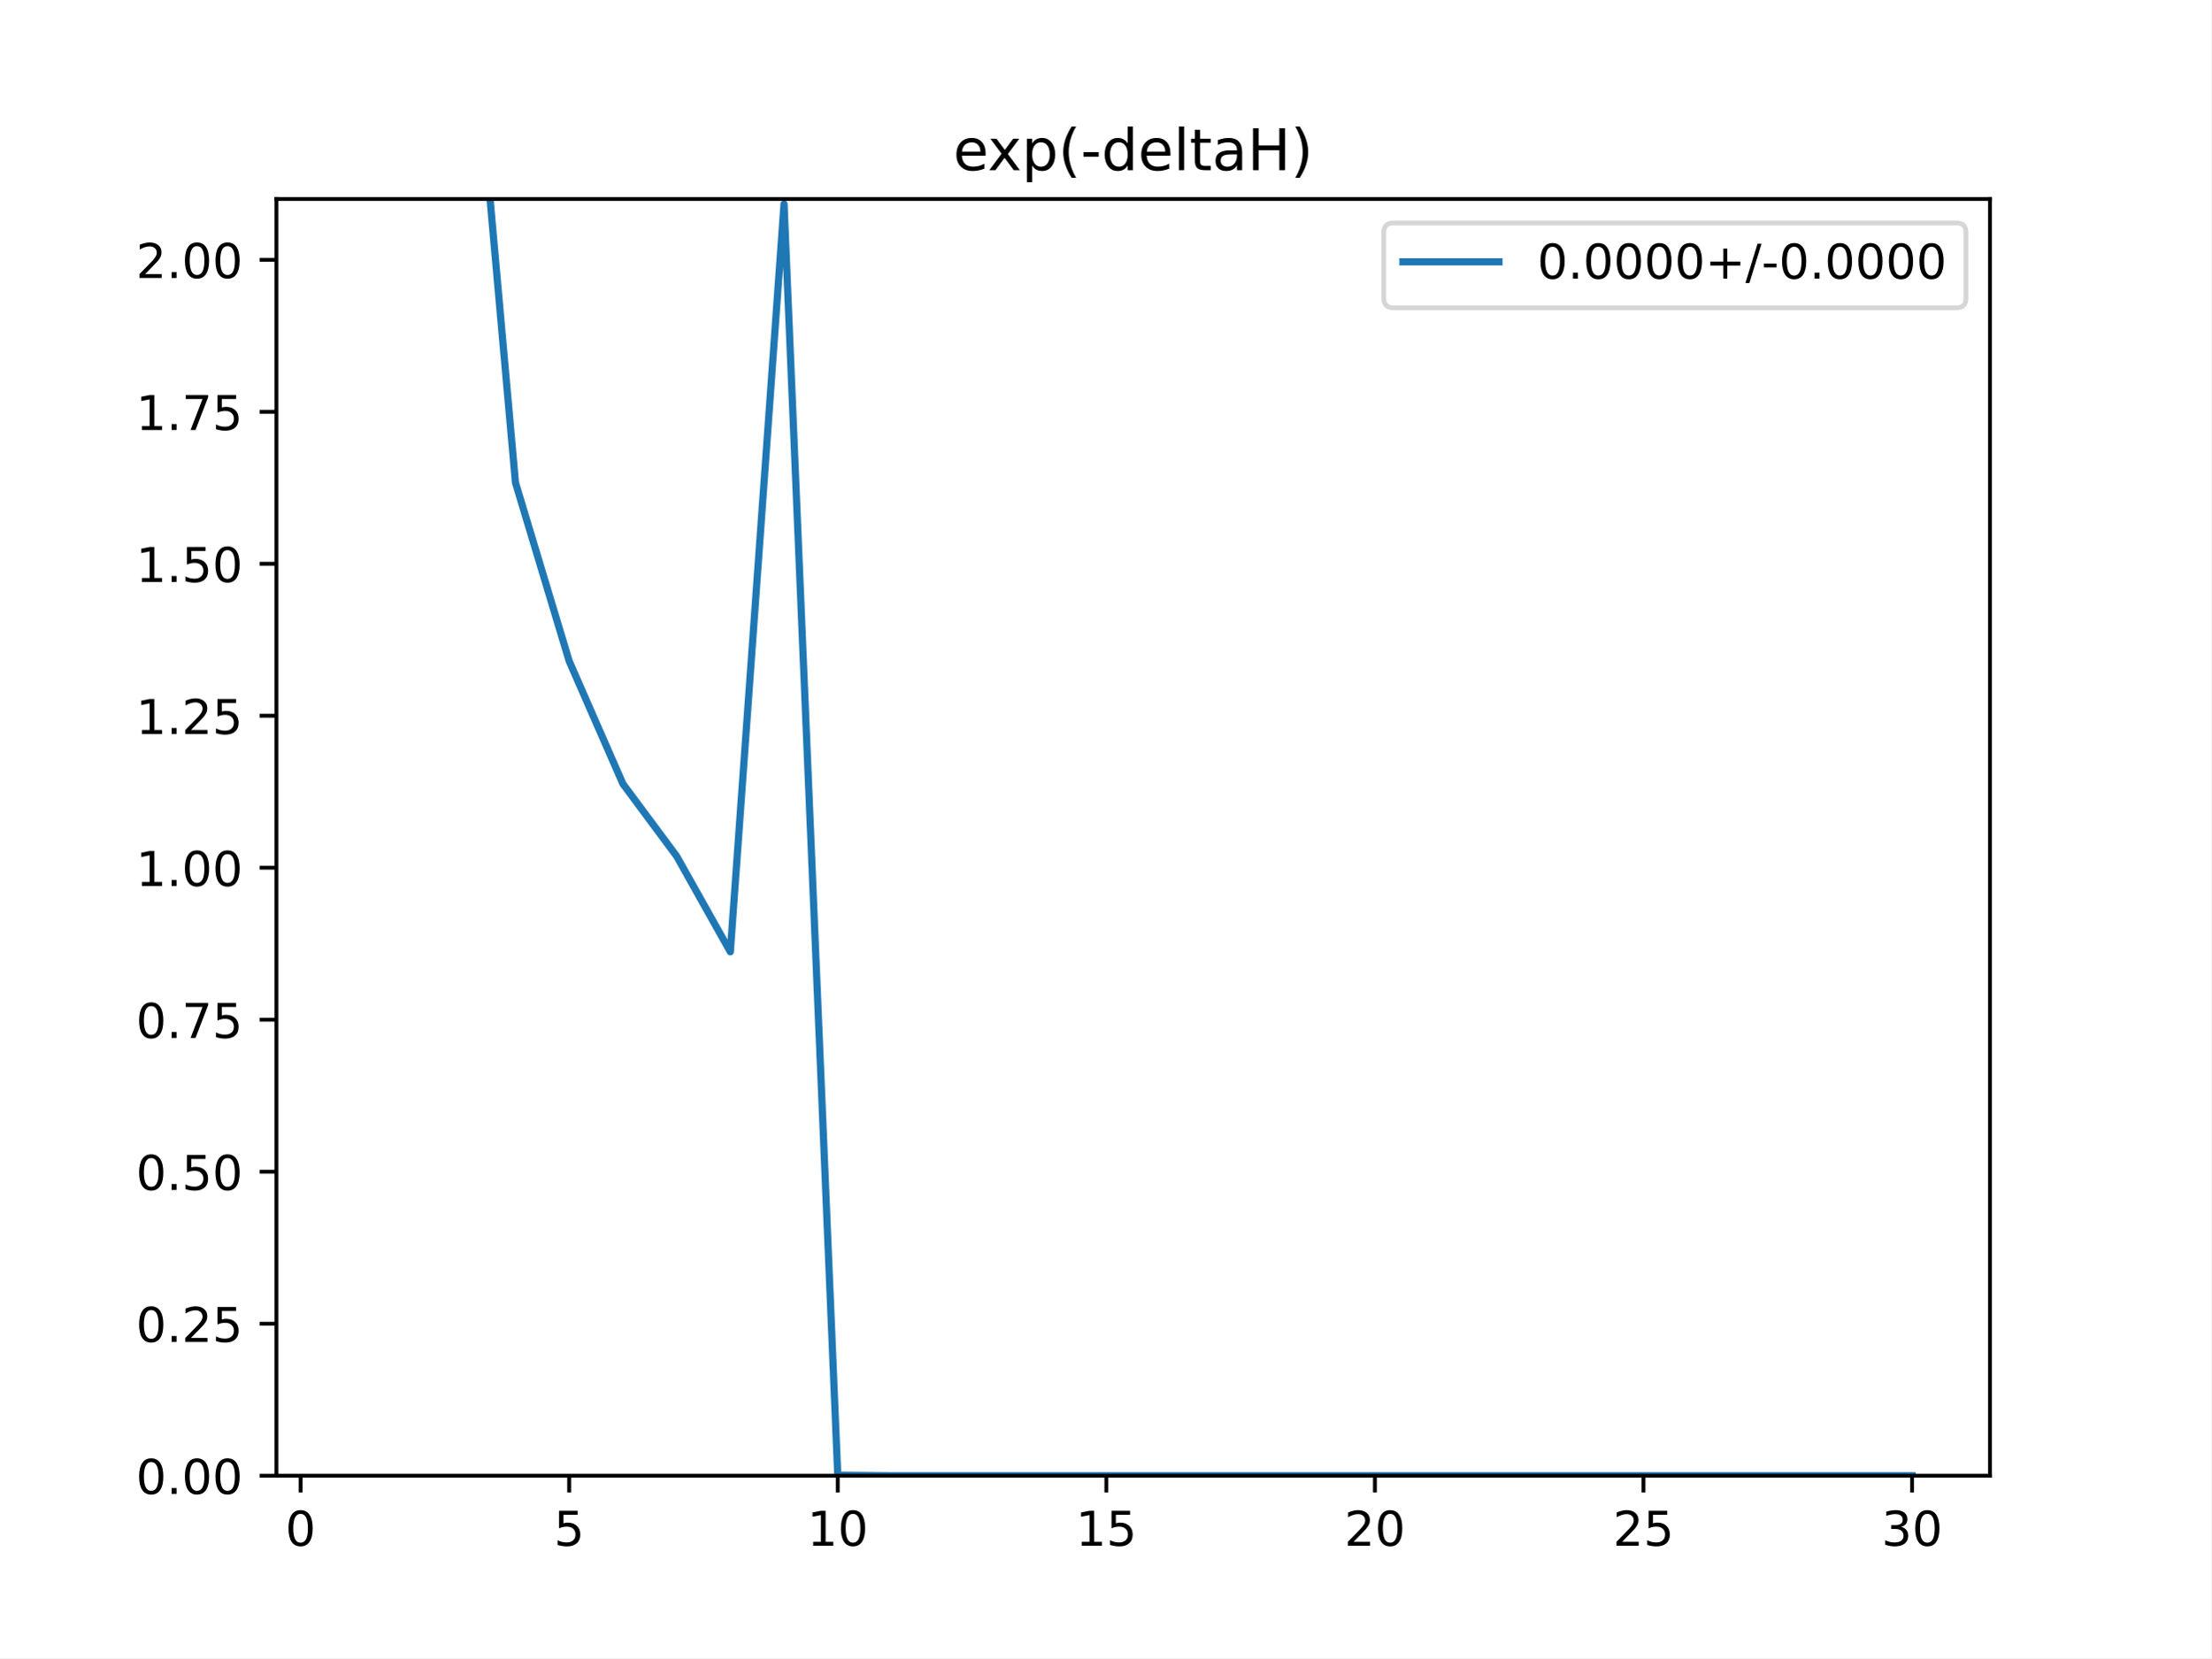
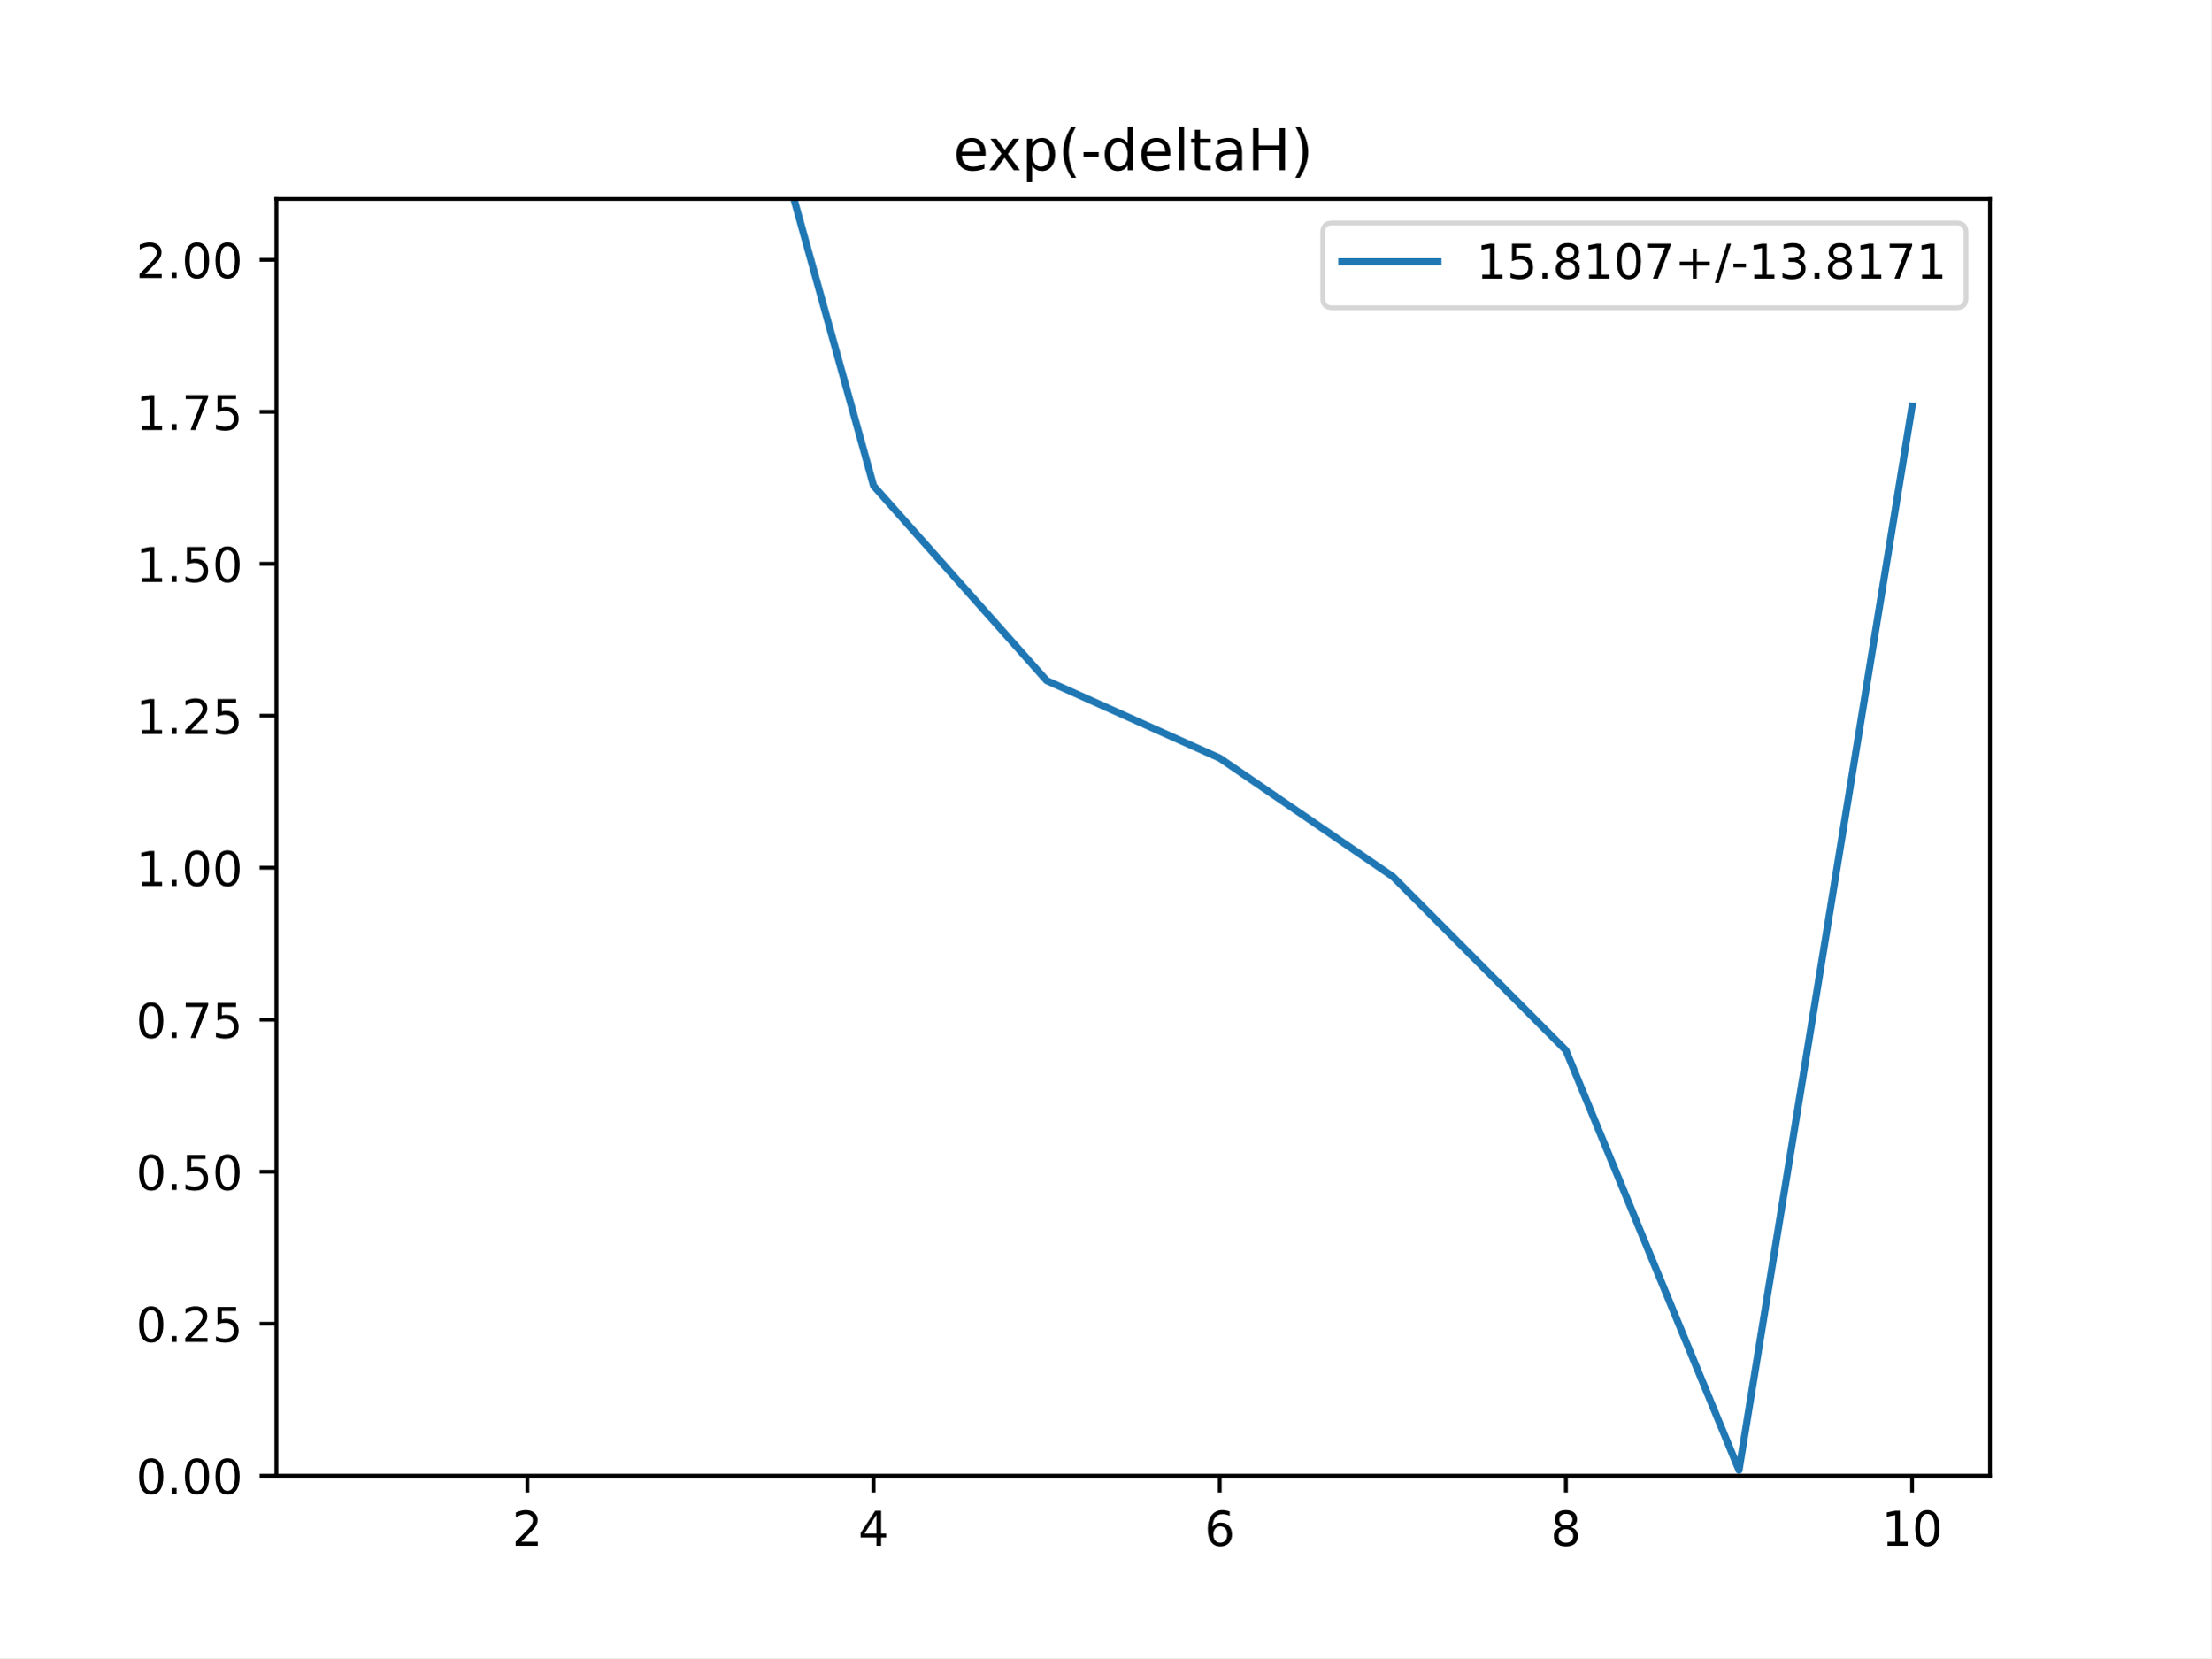
<svg xmlns="http://www.w3.org/2000/svg" xmlns:xlink="http://www.w3.org/1999/xlink" height="345.6pt" version="1.1" viewBox="0 0 460.8 345.6" width="460.8pt">
  <defs>
    <style type="text/css">
*{stroke-linecap:butt;stroke-linejoin:round;}
  </style>
  </defs>
  <g id="figure_1">
    <g id="patch_1">
      <path d="M 0 345.6  L 460.8 345.6  L 460.8 0  L 0 0  z " style="fill:#ffffff;" />
    </g>
    <g id="axes_1">
      <g id="patch_2">
        <path d="M 57.6 307.584  L 414.72 307.584  L 414.72 41.472  L 57.6 41.472  z " style="fill:#ffffff;" />
      </g>
      <g id="matplotlib.axis_1">
        <g id="xtick_1">
          <g id="line2d_1">
            <defs>
-               <path d="M 0 0  L 0 3.5  " id="m0ac1dc9038" style="stroke:#000000;stroke-width:0.8;" />
-             </defs>
-             <g>
-               <use style="stroke:#000000;stroke-width:0.8;" x="62.638" xlink:href="#m0ac1dc9038" y="307.584" />
+               <path d="M 0 0  L 0 3.5  " id="mba6f95eb74" style="stroke:#000000;stroke-width:0.8;" />
+             </defs>
+             <g>
+               <use style="stroke:#000000;stroke-width:0.8;" x="109.905" xlink:href="#mba6f95eb74" y="307.584" />
            </g>
          </g>
          <g id="text_1">
            <defs>
-               <path d="M 31.781 66.406  Q 24.172 66.406 20.328 58.906  Q 16.5 51.422 16.5 36.375  Q 16.5 21.391 20.328 13.891  Q 24.172 6.391 31.781 6.391  Q 39.453 6.391 43.281 13.891  Q 47.125 21.391 47.125 36.375  Q 47.125 51.422 43.281 58.906  Q 39.453 66.406 31.781 66.406  z M 31.781 74.219  Q 44.047 74.219 50.516 64.516  Q 56.984 54.828 56.984 36.375  Q 56.984 17.969 50.516 8.266  Q 44.047 -1.422 31.781 -1.422  Q 19.531 -1.422 13.062 8.266  Q 6.594 17.969 6.594 36.375  Q 6.594 54.828 13.062 64.516  Q 19.531 74.219 31.781 74.219  z " id="DejaVuSans-48" />
-             </defs>
-             <g transform="translate(59.45649 322.1824)scale(0.1 -0.1)">
-               <use xlink:href="#DejaVuSans-48" />
+               <path d="M 19.188 8.297  L 53.609 8.297  L 53.609 0  L 7.328 0  L 7.328 8.297  Q 12.938 14.109 22.625 23.891  Q 32.328 33.688 34.812 36.531  Q 39.547 41.844 41.422 45.531  Q 43.312 49.219 43.312 52.781  Q 43.312 58.594 39.234 62.25  Q 35.156 65.922 28.609 65.922  Q 23.969 65.922 18.812 64.312  Q 13.672 62.703 7.812 59.422  L 7.812 69.391  Q 13.766 71.781 18.938 73  Q 24.125 74.219 28.422 74.219  Q 39.75 74.219 46.484 68.547  Q 53.219 62.891 53.219 53.422  Q 53.219 48.922 51.531 44.891  Q 49.859 40.875 45.406 35.406  Q 44.188 33.984 37.641 27.219  Q 31.109 20.453 19.188 8.297  z " id="DejaVuSans-50" />
+             </defs>
+             <g transform="translate(106.7242 322.1824)scale(0.1 -0.1)">
+               <use xlink:href="#DejaVuSans-50" />
            </g>
          </g>
        </g>
        <g id="xtick_2">
          <g id="line2d_2">
            <g>
-               <use style="stroke:#000000;stroke-width:0.8;" x="118.613" xlink:href="#m0ac1dc9038" y="307.584" />
+               <use style="stroke:#000000;stroke-width:0.8;" x="182.051" xlink:href="#mba6f95eb74" y="307.584" />
            </g>
          </g>
          <g id="text_2">
            <defs>
-               <path d="M 10.797 72.906  L 49.516 72.906  L 49.516 64.594  L 19.828 64.594  L 19.828 46.734  Q 21.969 47.469 24.109 47.828  Q 26.266 48.188 28.422 48.188  Q 40.625 48.188 47.75 41.5  Q 54.891 34.812 54.891 23.391  Q 54.891 11.625 47.562 5.094  Q 40.234 -1.422 26.906 -1.422  Q 22.312 -1.422 17.547 -0.641  Q 12.797 0.141 7.719 1.703  L 7.719 11.625  Q 12.109 9.234 16.797 8.062  Q 21.484 6.891 26.703 6.891  Q 35.156 6.891 40.078 11.328  Q 45.016 15.766 45.016 23.391  Q 45.016 31 40.078 35.438  Q 35.156 39.891 26.703 39.891  Q 22.75 39.891 18.812 39.016  Q 14.891 38.141 10.797 36.281  z " id="DejaVuSans-53" />
-             </defs>
-             <g transform="translate(115.4314 322.1824)scale(0.1 -0.1)">
-               <use xlink:href="#DejaVuSans-53" />
+               <path d="M 37.797 64.312  L 12.891 25.391  L 37.797 25.391  z M 35.203 72.906  L 47.609 72.906  L 47.609 25.391  L 58.016 25.391  L 58.016 17.188  L 47.609 17.188  L 47.609 0  L 37.797 0  L 37.797 17.188  L 4.891 17.188  L 4.891 26.703  z " id="DejaVuSans-52" />
+             </defs>
+             <g transform="translate(178.8697 322.1824)scale(0.1 -0.1)">
+               <use xlink:href="#DejaVuSans-52" />
            </g>
          </g>
        </g>
        <g id="xtick_3">
          <g id="line2d_3">
            <g>
-               <use style="stroke:#000000;stroke-width:0.8;" x="174.588" xlink:href="#m0ac1dc9038" y="307.584" />
+               <use style="stroke:#000000;stroke-width:0.8;" x="254.196" xlink:href="#mba6f95eb74" y="307.584" />
            </g>
          </g>
          <g id="text_3">
            <defs>
-               <path d="M 12.406 8.297  L 28.516 8.297  L 28.516 63.922  L 10.984 60.406  L 10.984 69.391  L 28.422 72.906  L 38.281 72.906  L 38.281 8.297  L 54.391 8.297  L 54.391 0  L 12.406 0  z " id="DejaVuSans-49" />
-             </defs>
-             <g transform="translate(168.2251 322.1824)scale(0.1 -0.1)">
-               <use xlink:href="#DejaVuSans-49" />
-               <use x="63.623" xlink:href="#DejaVuSans-48" />
+               <path d="M 33.016 40.375  Q 26.375 40.375 22.484 35.828  Q 18.609 31.297 18.609 23.391  Q 18.609 15.531 22.484 10.953  Q 26.375 6.391 33.016 6.391  Q 39.656 6.391 43.531 10.953  Q 47.406 15.531 47.406 23.391  Q 47.406 31.297 43.531 35.828  Q 39.656 40.375 33.016 40.375  z M 52.594 71.297  L 52.594 62.312  Q 48.875 64.062 45.094 64.984  Q 41.312 65.922 37.594 65.922  Q 27.828 65.922 22.672 59.328  Q 17.531 52.734 16.797 39.406  Q 19.672 43.656 24.016 45.922  Q 28.375 48.188 33.594 48.188  Q 44.578 48.188 50.953 41.516  Q 57.328 34.859 57.328 23.391  Q 57.328 12.156 50.688 5.359  Q 44.047 -1.422 33.016 -1.422  Q 20.359 -1.422 13.672 8.266  Q 6.984 17.969 6.984 36.375  Q 6.984 53.656 15.188 63.938  Q 23.391 74.219 37.203 74.219  Q 40.922 74.219 44.703 73.484  Q 48.484 72.75 52.594 71.297  z " id="DejaVuSans-54" />
+             </defs>
+             <g transform="translate(251.0151 322.1824)scale(0.1 -0.1)">
+               <use xlink:href="#DejaVuSans-54" />
            </g>
          </g>
        </g>
        <g id="xtick_4">
          <g id="line2d_4">
            <g>
-               <use style="stroke:#000000;stroke-width:0.8;" x="230.563" xlink:href="#m0ac1dc9038" y="307.584" />
+               <use style="stroke:#000000;stroke-width:0.8;" x="326.342" xlink:href="#mba6f95eb74" y="307.584" />
            </g>
          </g>
          <g id="text_4">
-             <g transform="translate(224.2 322.1824)scale(0.1 -0.1)">
-               <use xlink:href="#DejaVuSans-49" />
-               <use x="63.623" xlink:href="#DejaVuSans-53" />
+             <defs>
+               <path d="M 31.781 34.625  Q 24.75 34.625 20.719 30.859  Q 16.703 27.094 16.703 20.516  Q 16.703 13.922 20.719 10.156  Q 24.75 6.391 31.781 6.391  Q 38.812 6.391 42.859 10.172  Q 46.922 13.969 46.922 20.516  Q 46.922 27.094 42.891 30.859  Q 38.875 34.625 31.781 34.625  z M 21.922 38.812  Q 15.578 40.375 12.031 44.719  Q 8.5 49.078 8.5 55.328  Q 8.5 64.062 14.719 69.141  Q 20.953 74.219 31.781 74.219  Q 42.672 74.219 48.875 69.141  Q 55.078 64.062 55.078 55.328  Q 55.078 49.078 51.531 44.719  Q 48 40.375 41.703 38.812  Q 48.828 37.156 52.797 32.312  Q 56.781 27.484 56.781 20.516  Q 56.781 9.906 50.312 4.234  Q 43.844 -1.422 31.781 -1.422  Q 19.734 -1.422 13.25 4.234  Q 6.781 9.906 6.781 20.516  Q 6.781 27.484 10.781 32.312  Q 14.797 37.156 21.922 38.812  z M 18.312 54.391  Q 18.312 48.734 21.844 45.562  Q 25.391 42.391 31.781 42.391  Q 38.141 42.391 41.719 45.562  Q 45.312 48.734 45.312 54.391  Q 45.312 60.062 41.719 63.234  Q 38.141 66.406 31.781 66.406  Q 25.391 66.406 21.844 63.234  Q 18.312 60.062 18.312 54.391  z " id="DejaVuSans-56" />
+             </defs>
+             <g transform="translate(323.1606 322.1824)scale(0.1 -0.1)">
+               <use xlink:href="#DejaVuSans-56" />
            </g>
          </g>
        </g>
        <g id="xtick_5">
          <g id="line2d_5">
            <g>
-               <use style="stroke:#000000;stroke-width:0.8;" x="286.537" xlink:href="#m0ac1dc9038" y="307.584" />
+               <use style="stroke:#000000;stroke-width:0.8;" x="398.487" xlink:href="#mba6f95eb74" y="307.584" />
            </g>
          </g>
          <g id="text_5">
            <defs>
-               <path d="M 19.188 8.297  L 53.609 8.297  L 53.609 0  L 7.328 0  L 7.328 8.297  Q 12.938 14.109 22.625 23.891  Q 32.328 33.688 34.812 36.531  Q 39.547 41.844 41.422 45.531  Q 43.312 49.219 43.312 52.781  Q 43.312 58.594 39.234 62.25  Q 35.156 65.922 28.609 65.922  Q 23.969 65.922 18.812 64.312  Q 13.672 62.703 7.812 59.422  L 7.812 69.391  Q 13.766 71.781 18.938 73  Q 24.125 74.219 28.422 74.219  Q 39.75 74.219 46.484 68.547  Q 53.219 62.891 53.219 53.422  Q 53.219 48.922 51.531 44.891  Q 49.859 40.875 45.406 35.406  Q 44.188 33.984 37.641 27.219  Q 31.109 20.453 19.188 8.297  z " id="DejaVuSans-50" />
-             </defs>
-             <g transform="translate(280.1749 322.1824)scale(0.1 -0.1)">
-               <use xlink:href="#DejaVuSans-50" />
-               <use x="63.623" xlink:href="#DejaVuSans-48" />
-             </g>
-           </g>
-         </g>
-         <g id="xtick_6">
-           <g id="line2d_6">
-             <g>
-               <use style="stroke:#000000;stroke-width:0.8;" x="342.512" xlink:href="#m0ac1dc9038" y="307.584" />
-             </g>
-           </g>
-           <g id="text_6">
-             <g transform="translate(336.1499 322.1824)scale(0.1 -0.1)">
-               <use xlink:href="#DejaVuSans-50" />
-               <use x="63.623" xlink:href="#DejaVuSans-53" />
-             </g>
-           </g>
-         </g>
-         <g id="xtick_7">
-           <g id="line2d_7">
-             <g>
-               <use style="stroke:#000000;stroke-width:0.8;" x="398.487" xlink:href="#m0ac1dc9038" y="307.584" />
-             </g>
-           </g>
-           <g id="text_7">
-             <defs>
-               <path d="M 40.578 39.312  Q 47.656 37.797 51.625 33  Q 55.609 28.219 55.609 21.188  Q 55.609 10.406 48.188 4.484  Q 40.766 -1.422 27.094 -1.422  Q 22.516 -1.422 17.656 -0.516  Q 12.797 0.391 7.625 2.203  L 7.625 11.719  Q 11.719 9.328 16.594 8.109  Q 21.484 6.891 26.812 6.891  Q 36.078 6.891 40.938 10.547  Q 45.797 14.203 45.797 21.188  Q 45.797 27.641 41.281 31.266  Q 36.766 34.906 28.719 34.906  L 20.219 34.906  L 20.219 43.016  L 29.109 43.016  Q 36.375 43.016 40.234 45.922  Q 44.094 48.828 44.094 54.297  Q 44.094 59.906 40.109 62.906  Q 36.141 65.922 28.719 65.922  Q 24.656 65.922 20.016 65.031  Q 15.375 64.156 9.812 62.312  L 9.812 71.094  Q 15.438 72.656 20.344 73.438  Q 25.25 74.219 29.594 74.219  Q 40.828 74.219 47.359 69.109  Q 53.906 64.016 53.906 55.328  Q 53.906 49.266 50.438 45.094  Q 46.969 40.922 40.578 39.312  z " id="DejaVuSans-51" />
+               <path d="M 12.406 8.297  L 28.516 8.297  L 28.516 63.922  L 10.984 60.406  L 10.984 69.391  L 28.422 72.906  L 38.281 72.906  L 38.281 8.297  L 54.391 8.297  L 54.391 0  L 12.406 0  z " id="DejaVuSans-49" />
+               <path d="M 31.781 66.406  Q 24.172 66.406 20.328 58.906  Q 16.5 51.422 16.5 36.375  Q 16.5 21.391 20.328 13.891  Q 24.172 6.391 31.781 6.391  Q 39.453 6.391 43.281 13.891  Q 47.125 21.391 47.125 36.375  Q 47.125 51.422 43.281 58.906  Q 39.453 66.406 31.781 66.406  z M 31.781 74.219  Q 44.047 74.219 50.516 64.516  Q 56.984 54.828 56.984 36.375  Q 56.984 17.969 50.516 8.266  Q 44.047 -1.422 31.781 -1.422  Q 19.531 -1.422 13.062 8.266  Q 6.594 17.969 6.594 36.375  Q 6.594 54.828 13.062 64.516  Q 19.531 74.219 31.781 74.219  z " id="DejaVuSans-48" />
            </defs>
            <g transform="translate(392.1248 322.1824)scale(0.1 -0.1)">
-               <use xlink:href="#DejaVuSans-51" />
+               <use xlink:href="#DejaVuSans-49" />
              <use x="63.623" xlink:href="#DejaVuSans-48" />
            </g>
          </g>
        </g>
      </g>
      <g id="matplotlib.axis_2">
        <g id="ytick_1">
-           <g id="line2d_8">
-             <defs>
-               <path d="M 0 0  L -3.5 0  " id="mff8eaaa415" style="stroke:#000000;stroke-width:0.8;" />
-             </defs>
-             <g>
-               <use style="stroke:#000000;stroke-width:0.8;" x="57.6" xlink:href="#mff8eaaa415" y="307.584" />
-             </g>
-           </g>
-           <g id="text_8">
+           <g id="line2d_6">
+             <defs>
+               <path d="M 0 0  L -3.5 0  " id="m2b4641360f" style="stroke:#000000;stroke-width:0.8;" />
+             </defs>
+             <g>
+               <use style="stroke:#000000;stroke-width:0.8;" x="57.6" xlink:href="#m2b4641360f" y="307.584" />
+             </g>
+           </g>
+           <g id="text_6">
            <defs>
              <path d="M 10.688 12.406  L 21 12.406  L 21 0  L 10.688 0  z " id="DejaVuSans-46" />
            </defs>
            <g transform="translate(28.33438 311.3832)scale(0.1 -0.1)">
              <use xlink:href="#DejaVuSans-48" />
              <use x="63.623" xlink:href="#DejaVuSans-46" />
              <use x="95.41" xlink:href="#DejaVuSans-48" />
              <use x="159.033" xlink:href="#DejaVuSans-48" />
            </g>
          </g>
        </g>
        <g id="ytick_2">
-           <g id="line2d_9">
-             <g>
-               <use style="stroke:#000000;stroke-width:0.8;" x="57.6" xlink:href="#mff8eaaa415" y="275.904" />
-             </g>
-           </g>
-           <g id="text_9">
+           <g id="line2d_7">
+             <g>
+               <use style="stroke:#000000;stroke-width:0.8;" x="57.6" xlink:href="#m2b4641360f" y="275.904" />
+             </g>
+           </g>
+           <g id="text_7">
+             <defs>
+               <path d="M 10.797 72.906  L 49.516 72.906  L 49.516 64.594  L 19.828 64.594  L 19.828 46.734  Q 21.969 47.469 24.109 47.828  Q 26.266 48.188 28.422 48.188  Q 40.625 48.188 47.75 41.5  Q 54.891 34.812 54.891 23.391  Q 54.891 11.625 47.562 5.094  Q 40.234 -1.422 26.906 -1.422  Q 22.312 -1.422 17.547 -0.641  Q 12.797 0.141 7.719 1.703  L 7.719 11.625  Q 12.109 9.234 16.797 8.062  Q 21.484 6.891 26.703 6.891  Q 35.156 6.891 40.078 11.328  Q 45.016 15.766 45.016 23.391  Q 45.016 31 40.078 35.438  Q 35.156 39.891 26.703 39.891  Q 22.75 39.891 18.812 39.016  Q 14.891 38.141 10.797 36.281  z " id="DejaVuSans-53" />
+             </defs>
            <g transform="translate(28.33438 279.7032)scale(0.1 -0.1)">
              <use xlink:href="#DejaVuSans-48" />
              <use x="63.623" xlink:href="#DejaVuSans-46" />
              <use x="95.41" xlink:href="#DejaVuSans-50" />
              <use x="159.033" xlink:href="#DejaVuSans-53" />
            </g>
          </g>
        </g>
        <g id="ytick_3">
-           <g id="line2d_10">
-             <g>
-               <use style="stroke:#000000;stroke-width:0.8;" x="57.6" xlink:href="#mff8eaaa415" y="244.224" />
-             </g>
-           </g>
-           <g id="text_10">
+           <g id="line2d_8">
+             <g>
+               <use style="stroke:#000000;stroke-width:0.8;" x="57.6" xlink:href="#m2b4641360f" y="244.224" />
+             </g>
+           </g>
+           <g id="text_8">
            <g transform="translate(28.33438 248.0232)scale(0.1 -0.1)">
              <use xlink:href="#DejaVuSans-48" />
              <use x="63.623" xlink:href="#DejaVuSans-46" />
              <use x="95.41" xlink:href="#DejaVuSans-53" />
              <use x="159.033" xlink:href="#DejaVuSans-48" />
            </g>
          </g>
        </g>
        <g id="ytick_4">
-           <g id="line2d_11">
-             <g>
-               <use style="stroke:#000000;stroke-width:0.8;" x="57.6" xlink:href="#mff8eaaa415" y="212.544" />
-             </g>
-           </g>
-           <g id="text_11">
+           <g id="line2d_9">
+             <g>
+               <use style="stroke:#000000;stroke-width:0.8;" x="57.6" xlink:href="#m2b4641360f" y="212.544" />
+             </g>
+           </g>
+           <g id="text_9">
            <defs>
              <path d="M 8.203 72.906  L 55.078 72.906  L 55.078 68.703  L 28.609 0  L 18.312 0  L 43.219 64.594  L 8.203 64.594  z " id="DejaVuSans-55" />
            </defs>
            <g transform="translate(28.33438 216.3432)scale(0.1 -0.1)">
              <use xlink:href="#DejaVuSans-48" />
              <use x="63.623" xlink:href="#DejaVuSans-46" />
              <use x="95.41" xlink:href="#DejaVuSans-55" />
              <use x="159.033" xlink:href="#DejaVuSans-53" />
            </g>
          </g>
        </g>
        <g id="ytick_5">
-           <g id="line2d_12">
-             <g>
-               <use style="stroke:#000000;stroke-width:0.8;" x="57.6" xlink:href="#mff8eaaa415" y="180.864" />
-             </g>
-           </g>
-           <g id="text_12">
+           <g id="line2d_10">
+             <g>
+               <use style="stroke:#000000;stroke-width:0.8;" x="57.6" xlink:href="#m2b4641360f" y="180.864" />
+             </g>
+           </g>
+           <g id="text_10">
            <g transform="translate(28.33438 184.6632)scale(0.1 -0.1)">
              <use xlink:href="#DejaVuSans-49" />
              <use x="63.623" xlink:href="#DejaVuSans-46" />
              <use x="95.41" xlink:href="#DejaVuSans-48" />
              <use x="159.033" xlink:href="#DejaVuSans-48" />
            </g>
          </g>
        </g>
        <g id="ytick_6">
-           <g id="line2d_13">
-             <g>
-               <use style="stroke:#000000;stroke-width:0.8;" x="57.6" xlink:href="#mff8eaaa415" y="149.184" />
-             </g>
-           </g>
-           <g id="text_13">
+           <g id="line2d_11">
+             <g>
+               <use style="stroke:#000000;stroke-width:0.8;" x="57.6" xlink:href="#m2b4641360f" y="149.184" />
+             </g>
+           </g>
+           <g id="text_11">
            <g transform="translate(28.33438 152.9832)scale(0.1 -0.1)">
              <use xlink:href="#DejaVuSans-49" />
              <use x="63.623" xlink:href="#DejaVuSans-46" />
              <use x="95.41" xlink:href="#DejaVuSans-50" />
              <use x="159.033" xlink:href="#DejaVuSans-53" />
            </g>
          </g>
        </g>
        <g id="ytick_7">
-           <g id="line2d_14">
-             <g>
-               <use style="stroke:#000000;stroke-width:0.8;" x="57.6" xlink:href="#mff8eaaa415" y="117.504" />
-             </g>
-           </g>
-           <g id="text_14">
+           <g id="line2d_12">
+             <g>
+               <use style="stroke:#000000;stroke-width:0.8;" x="57.6" xlink:href="#m2b4641360f" y="117.504" />
+             </g>
+           </g>
+           <g id="text_12">
            <g transform="translate(28.33438 121.3032)scale(0.1 -0.1)">
              <use xlink:href="#DejaVuSans-49" />
              <use x="63.623" xlink:href="#DejaVuSans-46" />
              <use x="95.41" xlink:href="#DejaVuSans-53" />
              <use x="159.033" xlink:href="#DejaVuSans-48" />
            </g>
          </g>
        </g>
        <g id="ytick_8">
-           <g id="line2d_15">
-             <g>
-               <use style="stroke:#000000;stroke-width:0.8;" x="57.6" xlink:href="#mff8eaaa415" y="85.824" />
-             </g>
-           </g>
-           <g id="text_15">
+           <g id="line2d_13">
+             <g>
+               <use style="stroke:#000000;stroke-width:0.8;" x="57.6" xlink:href="#m2b4641360f" y="85.824" />
+             </g>
+           </g>
+           <g id="text_13">
            <g transform="translate(28.33438 89.62322)scale(0.1 -0.1)">
              <use xlink:href="#DejaVuSans-49" />
              <use x="63.623" xlink:href="#DejaVuSans-46" />
              <use x="95.41" xlink:href="#DejaVuSans-55" />
              <use x="159.033" xlink:href="#DejaVuSans-53" />
            </g>
          </g>
        </g>
        <g id="ytick_9">
-           <g id="line2d_16">
-             <g>
-               <use style="stroke:#000000;stroke-width:0.8;" x="57.6" xlink:href="#mff8eaaa415" y="54.144" />
-             </g>
-           </g>
-           <g id="text_16">
+           <g id="line2d_14">
+             <g>
+               <use style="stroke:#000000;stroke-width:0.8;" x="57.6" xlink:href="#m2b4641360f" y="54.144" />
+             </g>
+           </g>
+           <g id="text_14">
            <g transform="translate(28.33438 57.94322)scale(0.1 -0.1)">
              <use xlink:href="#DejaVuSans-50" />
              <use x="63.623" xlink:href="#DejaVuSans-46" />
              <use x="95.41" xlink:href="#DejaVuSans-48" />
              <use x="159.033" xlink:href="#DejaVuSans-48" />
            </g>
          </g>
        </g>
      </g>
-       <g id="line2d_17">
-         <path clip-path="url(#p85152230fb)" d="M 98.319 -1  L 107.418 100.588  L 118.613 137.792  L 129.808 163.373  L 141.003 178.441  L 152.198 198.385  L 163.393 42.531  L 174.588 307.483  L 185.783 307.584  L 196.978 307.584  L 208.173 307.584  L 219.368 307.584  L 230.563 307.584  L 241.757 307.584  L 252.952 307.584  L 264.147 307.584  L 275.342 307.584  L 286.537 307.584  L 297.732 307.584  L 308.927 307.584  L 320.122 307.584  L 331.317 307.584  L 342.512 307.584  L 353.707 307.584  L 364.902 307.584  L 376.097 307.584  L 387.292 307.584  L 398.487 307.584  " style="fill:none;stroke:#1f77b4;stroke-linecap:square;stroke-width:1.5;" />
+       <g id="line2d_15">
+         <path clip-path="url(#p88cef2d130)" d="M 153.666 -1  L 182.051 101.255  L 218.124 141.858  L 254.196 158.015  L 290.269 182.705  L 326.342 218.926  L 362.415 306.421  L 398.487 84.685  " style="fill:none;stroke:#1f77b4;stroke-linecap:square;stroke-width:1.5;" />
      </g>
      <g id="patch_3">
        <path d="M 57.6 307.584  L 57.6 41.472  " style="fill:none;stroke:#000000;stroke-linecap:square;stroke-linejoin:miter;stroke-width:0.8;" />
      </g>
      <g id="patch_4">
        <path d="M 414.72 307.584  L 414.72 41.472  " style="fill:none;stroke:#000000;stroke-linecap:square;stroke-linejoin:miter;stroke-width:0.8;" />
      </g>
      <g id="patch_5">
        <path d="M 57.6 307.584  L 414.72 307.584  " style="fill:none;stroke:#000000;stroke-linecap:square;stroke-linejoin:miter;stroke-width:0.8;" />
      </g>
      <g id="patch_6">
        <path d="M 57.6 41.472  L 414.72 41.472  " style="fill:none;stroke:#000000;stroke-linecap:square;stroke-linejoin:miter;stroke-width:0.8;" />
      </g>
-       <g id="text_17">
+       <g id="text_15">
        <defs>
          <path d="M 56.203 29.594  L 56.203 25.203  L 14.891 25.203  Q 15.484 15.922 20.484 11.062  Q 25.484 6.203 34.422 6.203  Q 39.594 6.203 44.453 7.469  Q 49.312 8.734 54.109 11.281  L 54.109 2.781  Q 49.266 0.734 44.188 -0.344  Q 39.109 -1.422 33.891 -1.422  Q 20.797 -1.422 13.156 6.188  Q 5.516 13.812 5.516 26.812  Q 5.516 40.234 12.766 48.109  Q 20.016 56 32.328 56  Q 43.359 56 49.781 48.891  Q 56.203 41.797 56.203 29.594  z M 47.219 32.234  Q 47.125 39.594 43.094 43.984  Q 39.062 48.391 32.422 48.391  Q 24.906 48.391 20.391 44.141  Q 15.875 39.891 15.188 32.172  z " id="DejaVuSans-101" />
          <path d="M 54.891 54.688  L 35.109 28.078  L 55.906 0  L 45.312 0  L 29.391 21.484  L 13.484 0  L 2.875 0  L 24.125 28.609  L 4.688 54.688  L 15.281 54.688  L 29.781 35.203  L 44.281 54.688  z " id="DejaVuSans-120" />
          <path d="M 18.109 8.203  L 18.109 -20.797  L 9.078 -20.797  L 9.078 54.688  L 18.109 54.688  L 18.109 46.391  Q 20.953 51.266 25.266 53.625  Q 29.594 56 35.594 56  Q 45.562 56 51.781 48.094  Q 58.016 40.188 58.016 27.297  Q 58.016 14.406 51.781 6.484  Q 45.562 -1.422 35.594 -1.422  Q 29.594 -1.422 25.266 0.953  Q 20.953 3.328 18.109 8.203  z M 48.688 27.297  Q 48.688 37.203 44.609 42.844  Q 40.531 48.484 33.406 48.484  Q 26.266 48.484 22.188 42.844  Q 18.109 37.203 18.109 27.297  Q 18.109 17.391 22.188 11.75  Q 26.266 6.109 33.406 6.109  Q 40.531 6.109 44.609 11.75  Q 48.688 17.391 48.688 27.297  z " id="DejaVuSans-112" />
          <path d="M 31 75.875  Q 24.469 64.656 21.281 53.656  Q 18.109 42.672 18.109 31.391  Q 18.109 20.125 21.312 9.062  Q 24.516 -2 31 -13.188  L 23.188 -13.188  Q 15.875 -1.703 12.234 9.375  Q 8.594 20.453 8.594 31.391  Q 8.594 42.281 12.203 53.312  Q 15.828 64.359 23.188 75.875  z " id="DejaVuSans-40" />
          <path d="M 4.891 31.391  L 31.203 31.391  L 31.203 23.391  L 4.891 23.391  z " id="DejaVuSans-45" />
          <path d="M 45.406 46.391  L 45.406 75.984  L 54.391 75.984  L 54.391 0  L 45.406 0  L 45.406 8.203  Q 42.578 3.328 38.25 0.953  Q 33.938 -1.422 27.875 -1.422  Q 17.969 -1.422 11.734 6.484  Q 5.516 14.406 5.516 27.297  Q 5.516 40.188 11.734 48.094  Q 17.969 56 27.875 56  Q 33.938 56 38.25 53.625  Q 42.578 51.266 45.406 46.391  z M 14.797 27.297  Q 14.797 17.391 18.875 11.75  Q 22.953 6.109 30.078 6.109  Q 37.203 6.109 41.297 11.75  Q 45.406 17.391 45.406 27.297  Q 45.406 37.203 41.297 42.844  Q 37.203 48.484 30.078 48.484  Q 22.953 48.484 18.875 42.844  Q 14.797 37.203 14.797 27.297  z " id="DejaVuSans-100" />
          <path d="M 9.422 75.984  L 18.406 75.984  L 18.406 0  L 9.422 0  z " id="DejaVuSans-108" />
          <path d="M 18.312 70.219  L 18.312 54.688  L 36.812 54.688  L 36.812 47.703  L 18.312 47.703  L 18.312 18.016  Q 18.312 11.328 20.141 9.422  Q 21.969 7.516 27.594 7.516  L 36.812 7.516  L 36.812 0  L 27.594 0  Q 17.188 0 13.234 3.875  Q 9.281 7.766 9.281 18.016  L 9.281 47.703  L 2.688 47.703  L 2.688 54.688  L 9.281 54.688  L 9.281 70.219  z " id="DejaVuSans-116" />
          <path d="M 34.281 27.484  Q 23.391 27.484 19.188 25  Q 14.984 22.516 14.984 16.5  Q 14.984 11.719 18.141 8.906  Q 21.297 6.109 26.703 6.109  Q 34.188 6.109 38.703 11.406  Q 43.219 16.703 43.219 25.484  L 43.219 27.484  z M 52.203 31.203  L 52.203 0  L 43.219 0  L 43.219 8.297  Q 40.141 3.328 35.547 0.953  Q 30.953 -1.422 24.312 -1.422  Q 15.922 -1.422 10.953 3.297  Q 6 8.016 6 15.922  Q 6 25.141 12.172 29.828  Q 18.359 34.516 30.609 34.516  L 43.219 34.516  L 43.219 35.406  Q 43.219 41.609 39.141 45  Q 35.062 48.391 27.688 48.391  Q 23 48.391 18.547 47.266  Q 14.109 46.141 10.016 43.891  L 10.016 52.203  Q 14.938 54.109 19.578 55.047  Q 24.219 56 28.609 56  Q 40.484 56 46.344 49.844  Q 52.203 43.703 52.203 31.203  z " id="DejaVuSans-97" />
          <path d="M 9.812 72.906  L 19.672 72.906  L 19.672 43.016  L 55.516 43.016  L 55.516 72.906  L 65.375 72.906  L 65.375 0  L 55.516 0  L 55.516 34.719  L 19.672 34.719  L 19.672 0  L 9.812 0  z " id="DejaVuSans-72" />
          <path d="M 8.016 75.875  L 15.828 75.875  Q 23.141 64.359 26.781 53.312  Q 30.422 42.281 30.422 31.391  Q 30.422 20.453 26.781 9.375  Q 23.141 -1.703 15.828 -13.188  L 8.016 -13.188  Q 14.5 -2 17.703 9.062  Q 20.906 20.125 20.906 31.391  Q 20.906 42.672 17.703 53.656  Q 14.5 64.656 8.016 75.875  z " id="DejaVuSans-41" />
        </defs>
        <g transform="translate(198.6572 35.472)scale(0.12 -0.12)">
          <use xlink:href="#DejaVuSans-101" />
          <use x="59.773" xlink:href="#DejaVuSans-120" />
          <use x="118.953" xlink:href="#DejaVuSans-112" />
          <use x="182.43" xlink:href="#DejaVuSans-40" />
          <use x="221.443" xlink:href="#DejaVuSans-45" />
          <use x="257.527" xlink:href="#DejaVuSans-100" />
          <use x="321.004" xlink:href="#DejaVuSans-101" />
          <use x="382.527" xlink:href="#DejaVuSans-108" />
          <use x="410.311" xlink:href="#DejaVuSans-116" />
          <use x="449.52" xlink:href="#DejaVuSans-97" />
          <use x="510.799" xlink:href="#DejaVuSans-72" />
          <use x="585.994" xlink:href="#DejaVuSans-41" />
        </g>
      </g>
      <g id="legend_1">
        <g id="patch_7">
-           <path d="M 290.382 64.15  L 407.72 64.15  Q 409.72 64.15 409.72 62.15  L 409.72 48.472  Q 409.72 46.472 407.72 46.472  L 290.382 46.472  Q 288.382 46.472 288.382 48.472  L 288.382 62.15  Q 288.382 64.15 290.382 64.15  z " style="fill:#ffffff;opacity:0.8;stroke:#cccccc;stroke-linejoin:miter;" />
-         </g>
-         <g id="line2d_18">
-           <path d="M 292.382 54.57  L 312.382 54.57  " style="fill:none;stroke:#1f77b4;stroke-linecap:square;stroke-width:1.5;" />
-         </g>
-         <g id="line2d_19" />
-         <g id="text_18">
+           <path d="M 277.658 64.15  L 407.72 64.15  Q 409.72 64.15 409.72 62.15  L 409.72 48.472  Q 409.72 46.472 407.72 46.472  L 277.658 46.472  Q 275.658 46.472 275.658 48.472  L 275.658 62.15  Q 275.658 64.15 277.658 64.15  z " style="fill:#ffffff;opacity:0.8;stroke:#cccccc;stroke-linejoin:miter;" />
+         </g>
+         <g id="line2d_16">
+           <path d="M 279.658 54.57  L 299.658 54.57  " style="fill:none;stroke:#1f77b4;stroke-linecap:square;stroke-width:1.5;" />
+         </g>
+         <g id="line2d_17" />
+         <g id="text_16">
          <defs>
            <path d="M 46 62.703  L 46 35.5  L 73.188 35.5  L 73.188 27.203  L 46 27.203  L 46 0  L 37.797 0  L 37.797 27.203  L 10.594 27.203  L 10.594 35.5  L 37.797 35.5  L 37.797 62.703  z " id="DejaVuSans-43" />
            <path d="M 25.391 72.906  L 33.688 72.906  L 8.297 -9.281  L 0 -9.281  z " id="DejaVuSans-47" />
+             <path d="M 40.578 39.312  Q 47.656 37.797 51.625 33  Q 55.609 28.219 55.609 21.188  Q 55.609 10.406 48.188 4.484  Q 40.766 -1.422 27.094 -1.422  Q 22.516 -1.422 17.656 -0.516  Q 12.797 0.391 7.625 2.203  L 7.625 11.719  Q 11.719 9.328 16.594 8.109  Q 21.484 6.891 26.812 6.891  Q 36.078 6.891 40.938 10.547  Q 45.797 14.203 45.797 21.188  Q 45.797 27.641 41.281 31.266  Q 36.766 34.906 28.719 34.906  L 20.219 34.906  L 20.219 43.016  L 29.109 43.016  Q 36.375 43.016 40.234 45.922  Q 44.094 48.828 44.094 54.297  Q 44.094 59.906 40.109 62.906  Q 36.141 65.922 28.719 65.922  Q 24.656 65.922 20.016 65.031  Q 15.375 64.156 9.812 62.312  L 9.812 71.094  Q 15.438 72.656 20.344 73.438  Q 25.25 74.219 29.594 74.219  Q 40.828 74.219 47.359 69.109  Q 53.906 64.016 53.906 55.328  Q 53.906 49.266 50.438 45.094  Q 46.969 40.922 40.578 39.312  z " id="DejaVuSans-51" />
          </defs>
-           <g transform="translate(320.3825 58.07044)scale(0.1 -0.1)">
-             <use xlink:href="#DejaVuSans-48" />
-             <use x="63.623" xlink:href="#DejaVuSans-46" />
-             <use x="95.41" xlink:href="#DejaVuSans-48" />
-             <use x="159.033" xlink:href="#DejaVuSans-48" />
-             <use x="222.656" xlink:href="#DejaVuSans-48" />
+           <g transform="translate(307.6575 58.07044)scale(0.1 -0.1)">
+             <use xlink:href="#DejaVuSans-49" />
+             <use x="63.623" xlink:href="#DejaVuSans-53" />
+             <use x="127.246" xlink:href="#DejaVuSans-46" />
+             <use x="159.033" xlink:href="#DejaVuSans-56" />
+             <use x="222.656" xlink:href="#DejaVuSans-49" />
            <use x="286.279" xlink:href="#DejaVuSans-48" />
-             <use x="349.902" xlink:href="#DejaVuSans-43" />
-             <use x="433.691" xlink:href="#DejaVuSans-47" />
-             <use x="467.383" xlink:href="#DejaVuSans-45" />
-             <use x="503.467" xlink:href="#DejaVuSans-48" />
-             <use x="567.09" xlink:href="#DejaVuSans-46" />
-             <use x="598.877" xlink:href="#DejaVuSans-48" />
-             <use x="662.5" xlink:href="#DejaVuSans-48" />
-             <use x="726.123" xlink:href="#DejaVuSans-48" />
-             <use x="789.746" xlink:href="#DejaVuSans-48" />
+             <use x="349.902" xlink:href="#DejaVuSans-55" />
+             <use x="413.525" xlink:href="#DejaVuSans-43" />
+             <use x="497.314" xlink:href="#DejaVuSans-47" />
+             <use x="531.006" xlink:href="#DejaVuSans-45" />
+             <use x="567.09" xlink:href="#DejaVuSans-49" />
+             <use x="630.713" xlink:href="#DejaVuSans-51" />
+             <use x="694.336" xlink:href="#DejaVuSans-46" />
+             <use x="726.123" xlink:href="#DejaVuSans-56" />
+             <use x="789.746" xlink:href="#DejaVuSans-49" />
+             <use x="853.369" xlink:href="#DejaVuSans-55" />
+             <use x="916.992" xlink:href="#DejaVuSans-49" />
          </g>
        </g>
      </g>
    </g>
  </g>
  <defs>
-     <clipPath id="p85152230fb">
+     <clipPath id="p88cef2d130">
      <rect height="266.112" width="357.12" x="57.6" y="41.472" />
    </clipPath>
  </defs>
</svg>
